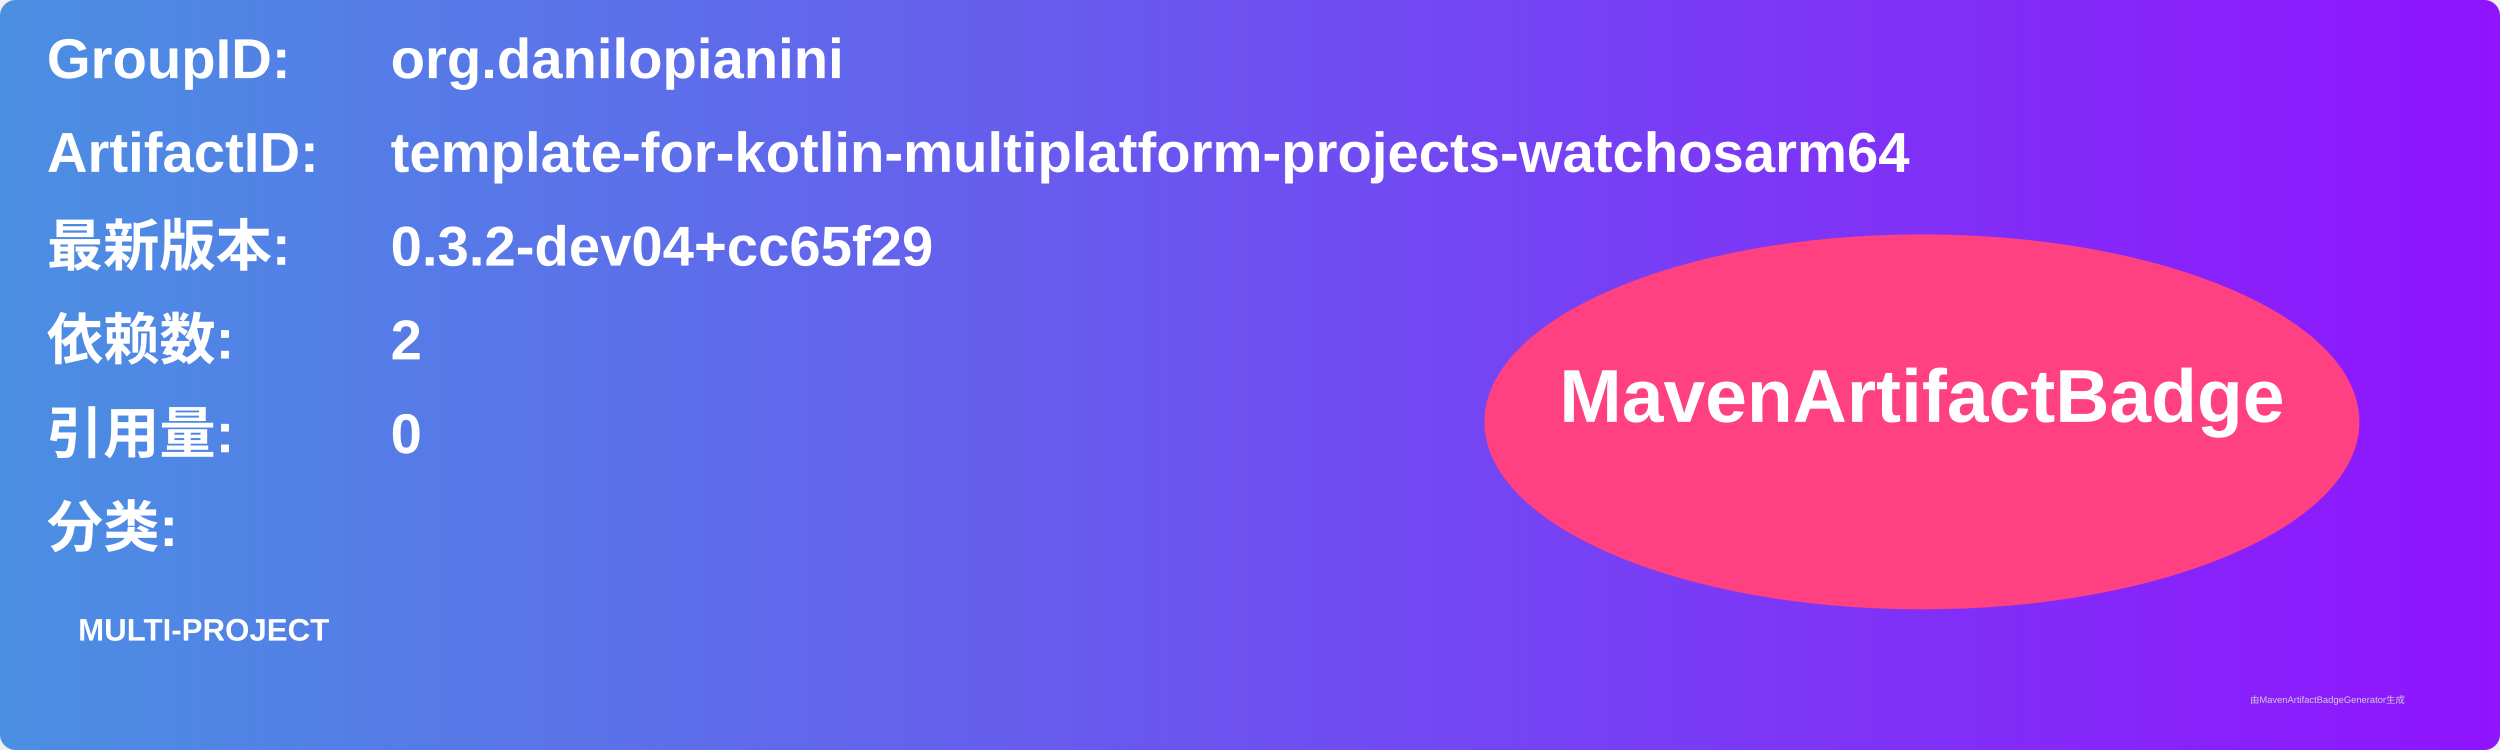
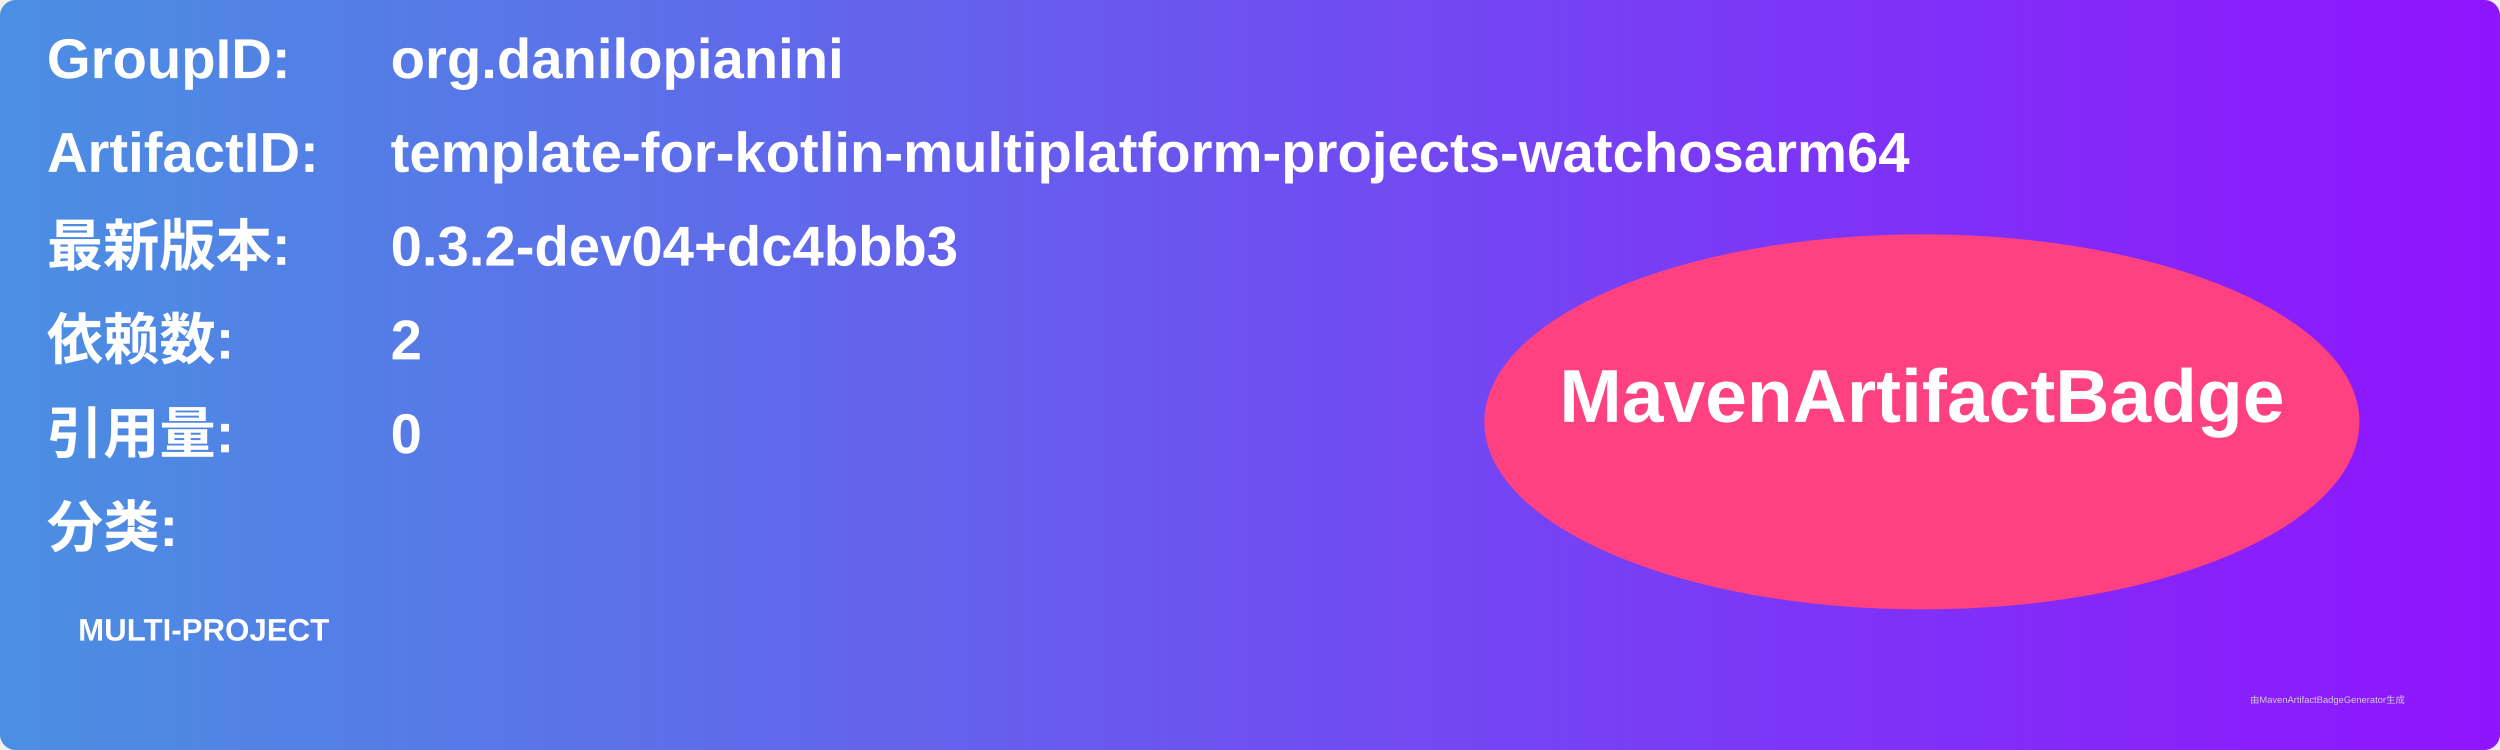
<svg xmlns="http://www.w3.org/2000/svg" width="800" height="240" viewBox="0 0 800 240">
  <linearGradient id="grad" x1="0%" y1="0%" x2="100%" y2="0%">
    <stop offset="0%" stop-color="#4a90e2" />
    <stop offset="100%" stop-color="#9013fe" />
  </linearGradient>
  <rect width="100%" height="100%" rx="5" ry="5" fill="url(#grad)" />
  <g transform="translate(15, 15)">
    <text x="0" y="10" font-family="Arial" font-size="18" fill="white" font-weight="bold" width="260">GroupID:</text>
    <text x="110" y="10" font-family="Arial" font-size="18" fill="white" font-weight="bold" width="460">org.danilopianini</text>
    <text x="0" y="40" font-family="Arial" font-size="18" fill="white" font-weight="bold" width="260">ArtifactID:</text>
    <text x="110" y="40" font-family="Arial" font-size="18" fill="white" font-weight="bold" width="460">template-for-kotlin-multiplatform-projects-watchosarm64</text>
    <text x="0" y="70" font-family="Arial" font-size="18" fill="white" font-weight="bold">最新版本:</text>
    <text x="110" y="70" font-family="Arial" font-size="18" fill="white" font-weight="bold">
-       <tspan font-weight="bold">0.3.2-dev04+cc65f29</tspan>
+       <tspan font-weight="bold">0.3.2-dev04+dc4bbb3</tspan>
    </text>
    <text x="0" y="100" font-family="Arial" font-size="18" fill="white" font-weight="bold">依赖数: </text>
    <text x="110" y="100" font-family="Arial" font-size="18" fill="white">
      <tspan font-weight="bold">2</tspan>
    </text>
    <text x="0" y="130" font-family="Arial" font-size="18" fill="white" font-weight="bold">引用量: </text>
    <text x="110" y="130" font-family="Arial" font-size="18" fill="white">
      <tspan font-weight="bold">0</tspan>
    </text>
    <text x="0" y="160" font-family="Arial" font-size="18" fill="white" font-weight="bold">分类:</text>
    <text x="10" y="190" font-family="Arial" font-size="10" fill="white">
      <tspan font-weight="bold">MULTI-PROJECT</tspan>
    </text>
    <ellipse cx="600" cy="120" rx="140" ry="60" fill="#ff4081" />
    <text x="600" y="120" text-anchor="middle" font-family="Arial" font-size="24" fill="white" font-weight="bold">MavenArtifactBadge</text>
  </g>
  <text x="720" y="225" font-family="Arial" font-size="3" fill="#d0d0d0">由MavenArtifactBadgeGenerator生成</text>
</svg>
